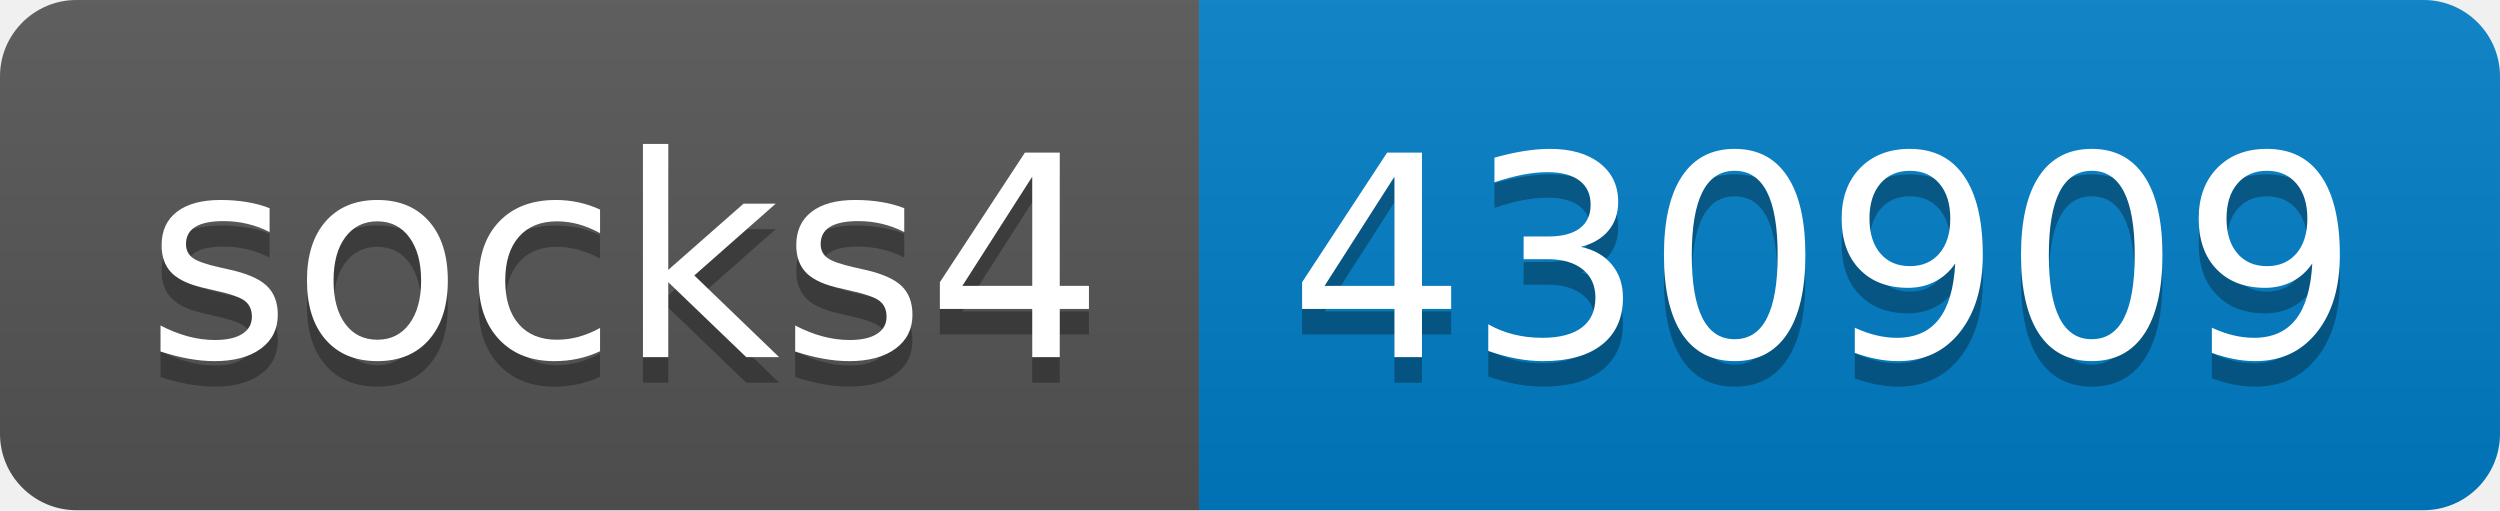
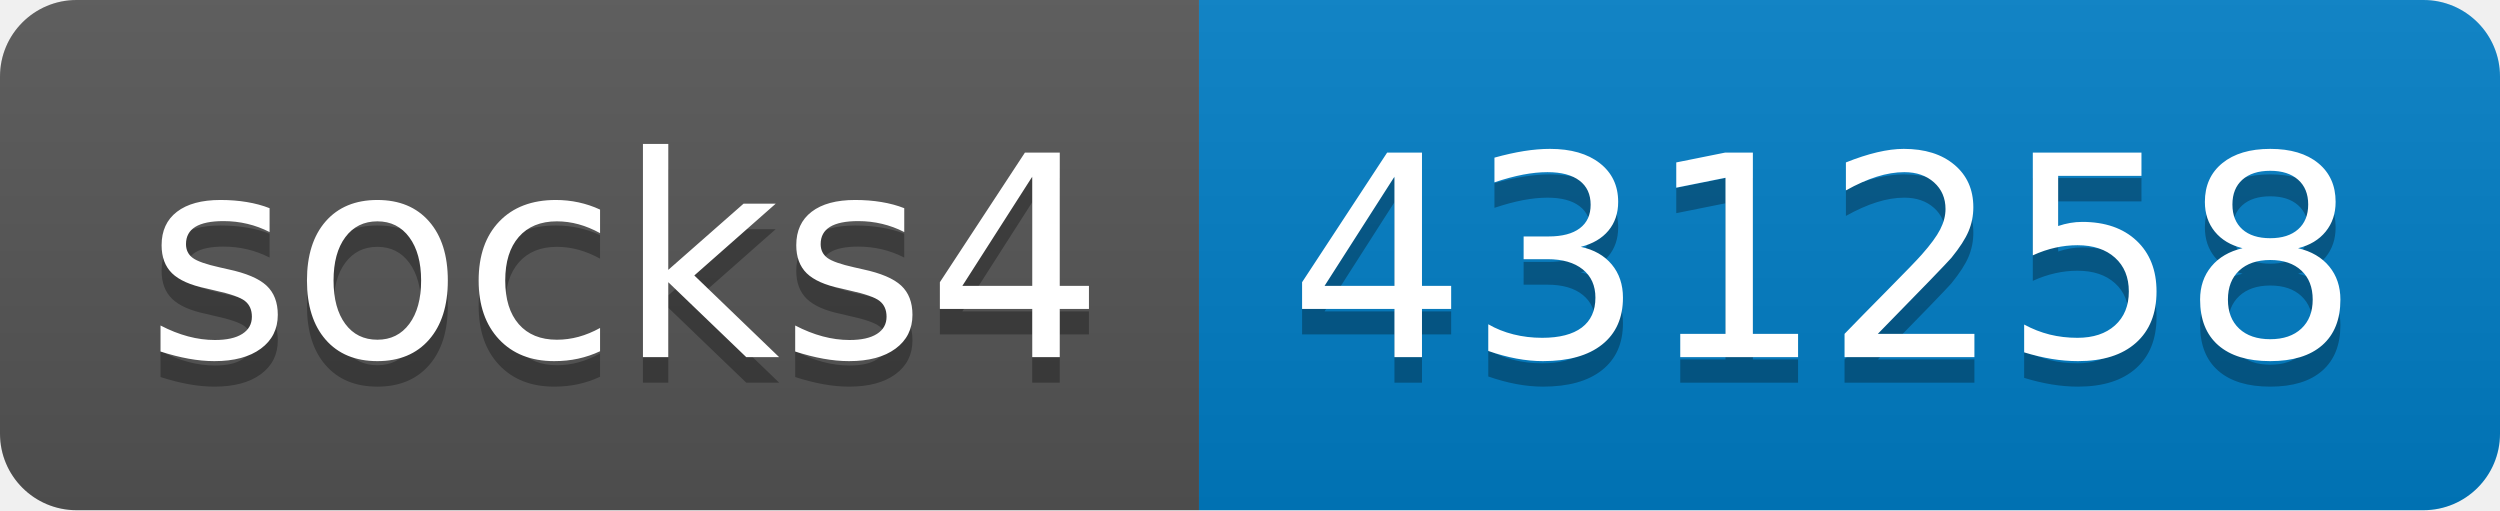
- <svg xmlns="http://www.w3.org/2000/svg" width="98" height="20" role="img" aria-label="socks4: 430909">
+ <svg xmlns="http://www.w3.org/2000/svg" width="98" height="20" role="img" aria-label="socks4: 431258">
  <linearGradient id="s" x2="0" y2="100%">
    <stop offset="0" stop-color="#bbb" stop-opacity=".1" />
    <stop offset="1" stop-opacity=".1" />
  </linearGradient>
  <clipPath id="r">
    <rect width="98" height="20" rx="3" fill="#fff" />
  </clipPath>
  <g clip-path="url(#r)">
    <rect width="47" height="20" fill="#555" />
    <rect x="47" width="51" height="20" fill="#007ec6" />
    <rect width="98" height="20" fill="url(#s)" />
  </g>
  <g fill="#fff" text-anchor="middle" font-family="Verdana,Geneva,DejaVu Sans,sans-serif" text-rendering="geometricPrecision" font-size="110">
    <text aria-hidden="true" x="245" y="150" fill="#010101" fill-opacity=".3" transform="scale(.1)" textLength="370">socks4</text>
    <text x="245" y="140" transform="scale(.1)" fill="#fff" textLength="370">socks4</text>
-     <text aria-hidden="true" x="715" y="150" fill="#010101" fill-opacity=".3" transform="scale(.1)" textLength="410">430909</text>
-     <text x="715" y="140" transform="scale(.1)" fill="#fff" textLength="410">430909</text>
+     <text aria-hidden="true" x="715" y="150" fill="#010101" fill-opacity=".3" transform="scale(.1)" textLength="410">431258</text>
+     <text x="715" y="140" transform="scale(.1)" fill="#fff" textLength="410">431258</text>
  </g>
</svg>
